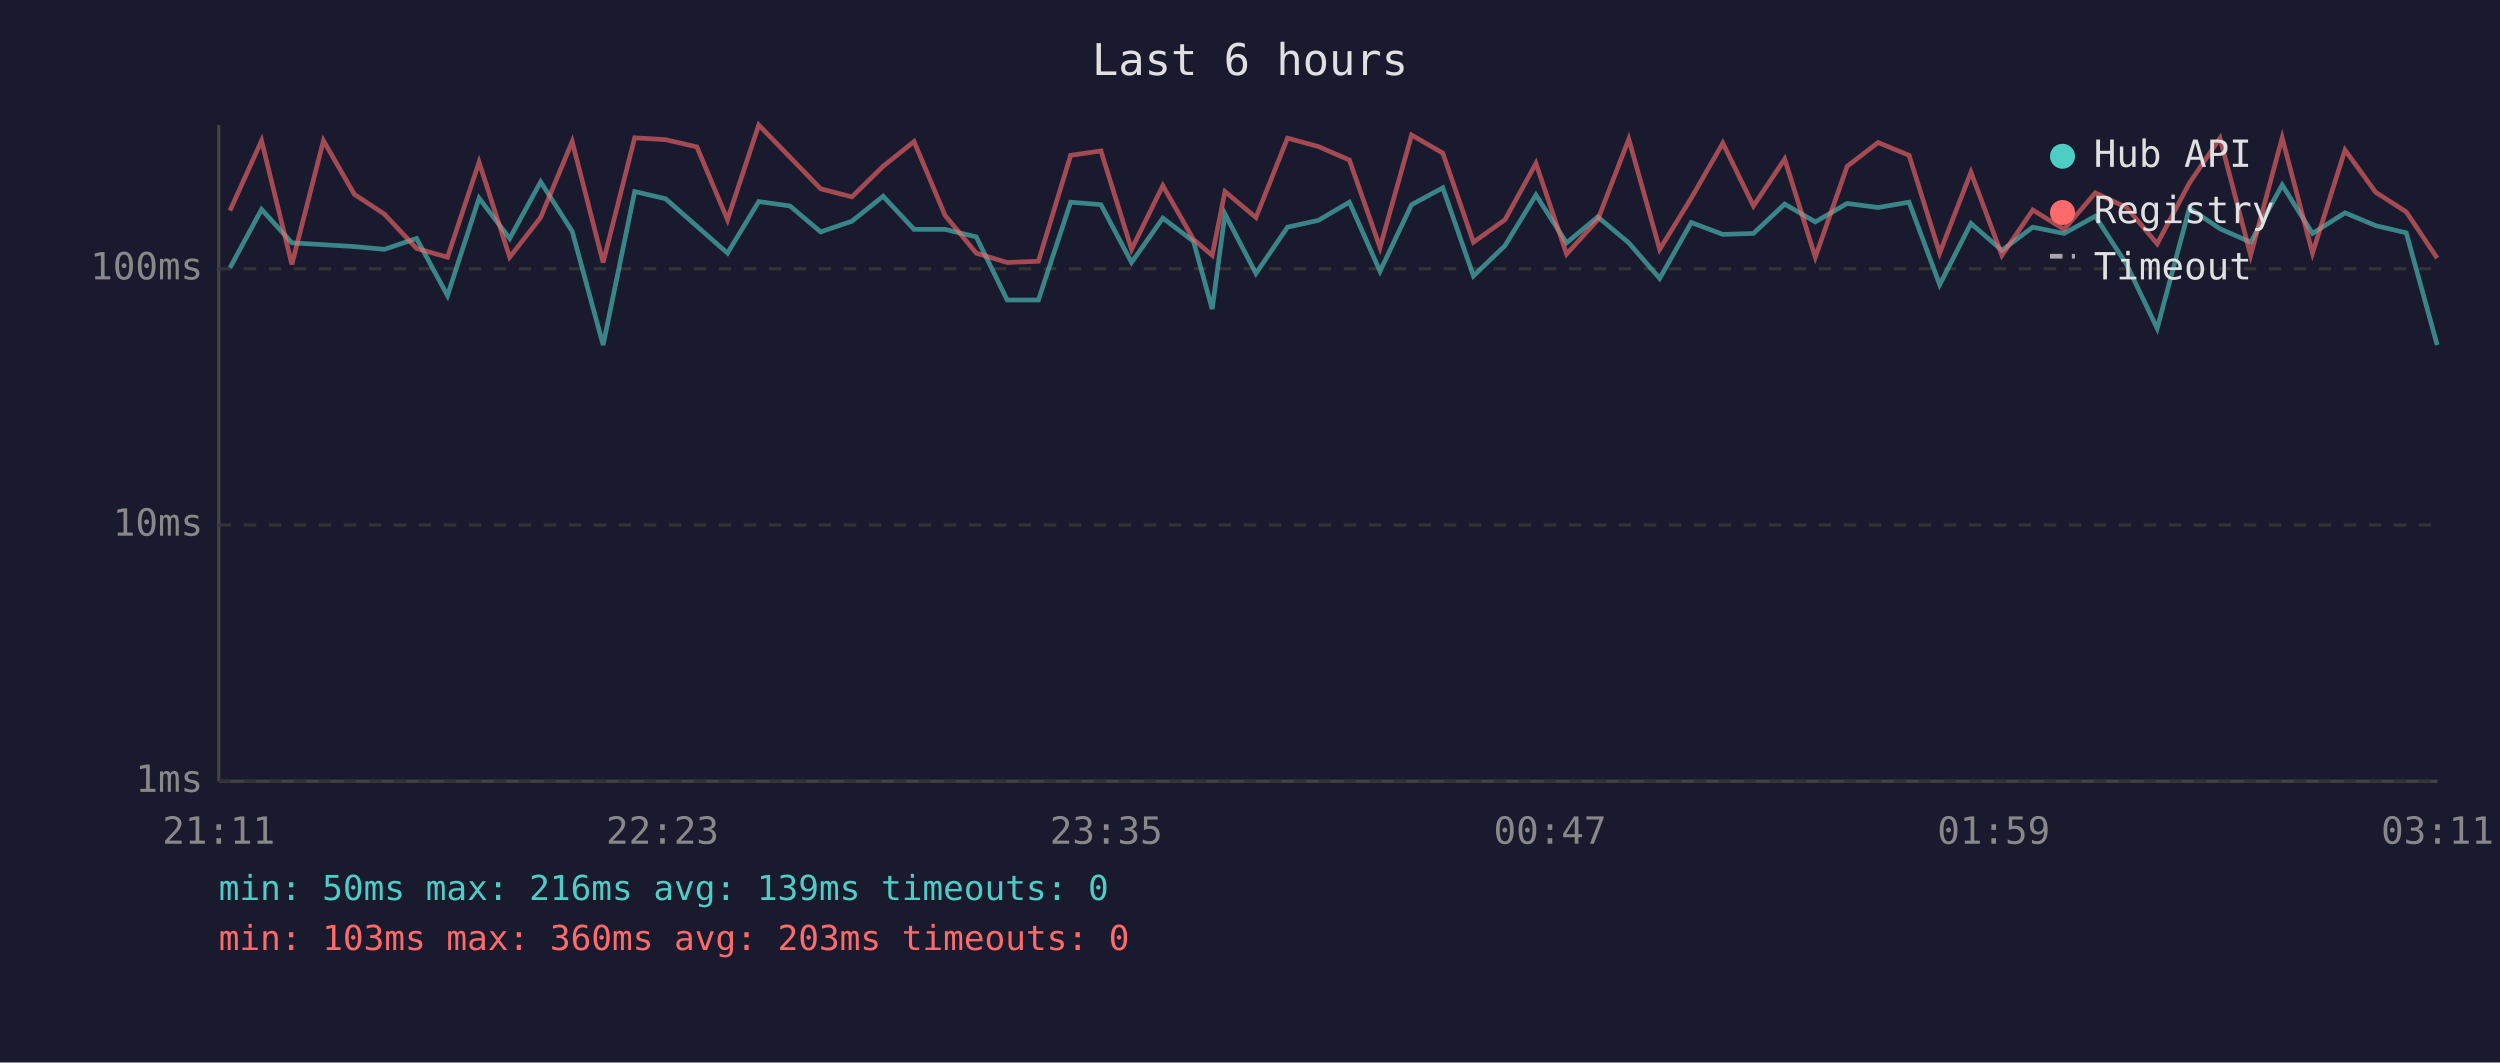
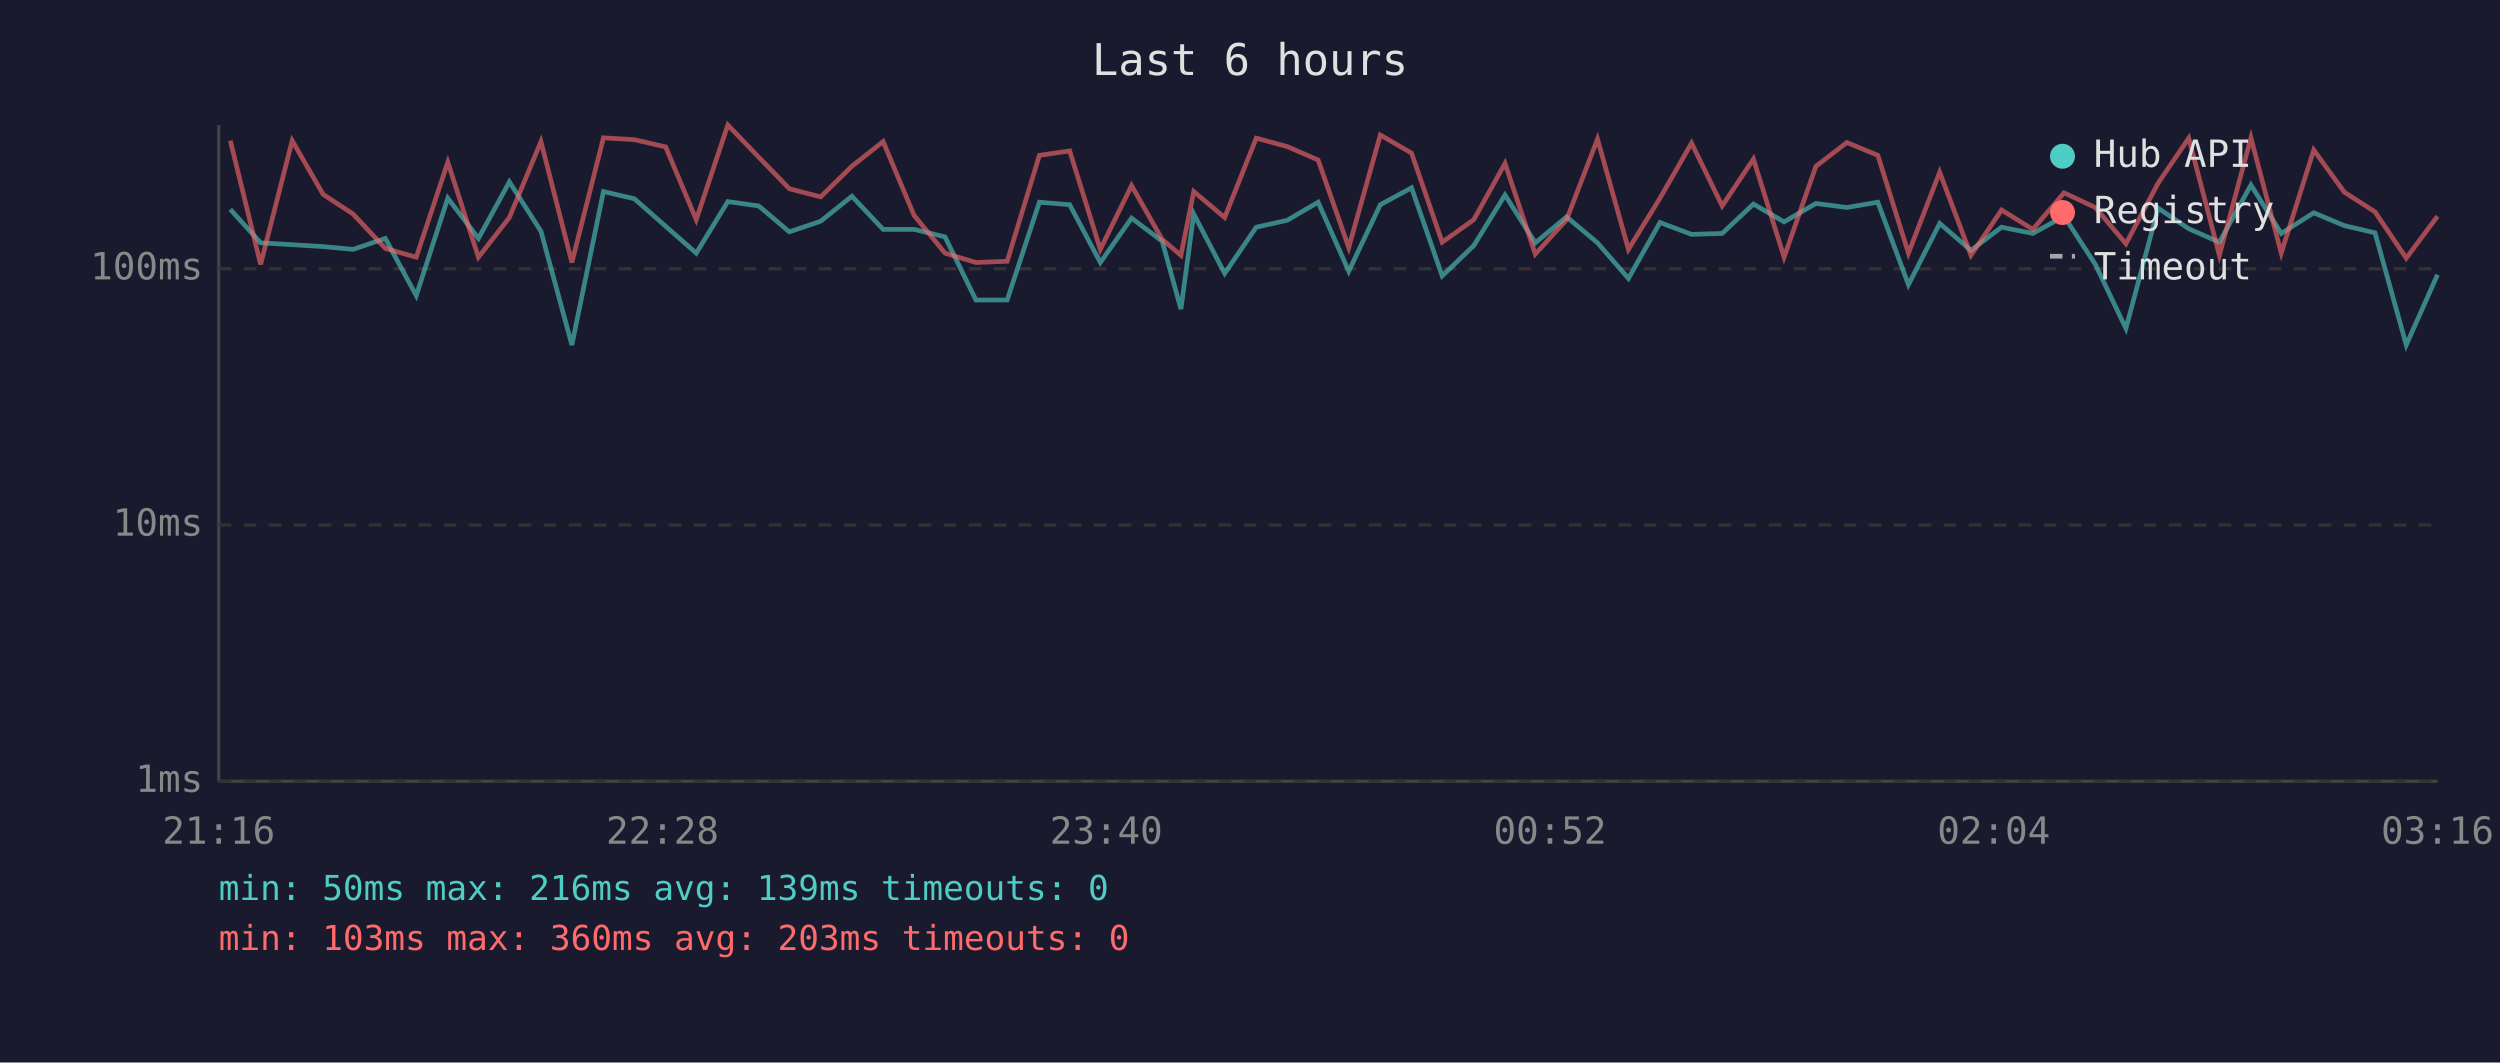
<svg xmlns="http://www.w3.org/2000/svg" viewBox="0 0 800 340" font-family="monospace" font-size="12">
  <rect width="800" height="340" fill="#1a1a2e" />
  <text x="400" y="24" fill="#e0e0e0" font-size="14" text-anchor="middle">Last 6 hours</text>
  <line x1="70" y1="40" x2="70" y2="250" stroke="#444" stroke-width="1" />
  <line x1="70" y1="250" x2="780" y2="250" stroke="#444" stroke-width="1" />
  <line x1="70" y1="250" x2="780" y2="250" stroke="#333" stroke-width="1" stroke-dasharray="4" />
  <text x="65" y="250" fill="#888" text-anchor="end" dominant-baseline="middle">1ms</text>
  <line x1="70" y1="168" x2="780" y2="168" stroke="#333" stroke-width="1" stroke-dasharray="4" />
  <text x="65" y="168" fill="#888" text-anchor="end" dominant-baseline="middle">10ms</text>
  <line x1="70" y1="86" x2="780" y2="86" stroke="#333" stroke-width="1" stroke-dasharray="4" />
  <text x="65" y="86" fill="#888" text-anchor="end" dominant-baseline="middle">100ms</text>
-   <text x="70" y="270" fill="#888" text-anchor="middle">21:11</text>
-   <text x="212" y="270" fill="#888" text-anchor="middle">22:23</text>
-   <text x="354" y="270" fill="#888" text-anchor="middle">23:35</text>
-   <text x="496" y="270" fill="#888" text-anchor="middle">00:47</text>
-   <text x="638" y="270" fill="#888" text-anchor="middle">01:59</text>
-   <text x="780" y="270" fill="#888" text-anchor="middle">03:11</text>
-   <polyline points="73.6,85.7 83.7,67.0 93.4,77.7 103.5,78.3 113.4,78.9 123.0,79.8 133.3,76.3 143.2,94.6 153.3,63.4 163.1,76.3 173.0,58.2 183.1,74.0 193.0,110.4 203.1,61.3 213.0,63.6 223.0,72.4 232.8,81.0 242.8,64.5 252.8,65.9 262.6,74.2 272.6,70.8 282.6,62.8 292.5,73.4 302.4,73.4 312.4,75.8 322.3,96.0 332.3,96.0 342.6,64.7 352.3,65.5 362.1,84.0 372.1,69.8 381.9,77.2 387.9,98.9 392.0,68.5 401.9,87.5 412.0,72.7 421.9,70.5 431.8,64.7 441.6,86.8 451.7,65.5 461.7,60.1 471.5,88.3 481.6,78.6 491.5,62.4 501.3,77.7 511.3,69.4 521.2,77.7 531.1,89.1 541.2,71.2 551.3,75.0 561.1,74.7 571.1,65.3 580.9,71.0 591.1,65.1 601.0,66.4 610.9,64.7 620.7,91.1 630.7,71.5 640.6,80.1 650.5,72.7 660.5,74.7 670.5,69.2 680.5,84.6 690.3,105.1 700.6,66.6 710.4,73.2 720.2,77.5 730.3,59.2 740.0,74.7 750.4,68.1 760.2,72.2 770.0,74.5 779.9,110.4" fill="none" stroke="#4ecdc4" stroke-width="1.5" opacity="0.6" />
-   <polyline points="73.6,67.4 83.7,45.0 93.4,84.6 103.5,45.0 113.4,62.2 123.0,68.5 133.3,79.5 143.2,82.3 153.3,51.9 163.1,82.3 173.0,69.6 183.1,45.3 193.0,84.0 203.1,44.1 213.0,44.7 223.0,47.0 232.8,70.3 242.8,40.0 252.8,50.3 262.6,60.4 272.6,63.0 282.6,53.2 292.5,45.3 302.4,68.9 312.4,81.0 322.3,84.0 332.3,83.6 342.6,49.7 352.3,48.3 362.1,79.8 372.1,59.4 381.9,76.6 387.9,81.7 392.0,61.3 401.9,69.6 412.0,44.2 421.9,46.9 431.8,51.2 441.6,79.2 451.7,43.2 461.7,49.0 471.5,77.5 481.6,70.3 491.5,52.3 501.3,81.3 511.3,70.3 521.2,44.5 531.1,79.8 541.2,63.4 551.3,45.8 561.1,65.9 571.1,50.9 580.9,82.3 591.1,53.2 601.0,45.6 610.9,49.7 620.7,81.0 630.7,55.1 640.6,81.7 650.5,67.2 660.5,73.4 670.5,61.7 680.5,66.4 690.3,78.0 700.6,58.6 710.4,44.2 720.2,81.7 730.3,44.1 740.0,81.0 750.4,48.0 760.2,61.5 770.0,67.8 779.9,82.6" fill="none" stroke="#ff6b6b" stroke-width="1.5" opacity="0.6" />
+   <text x="70" y="270" fill="#888" text-anchor="middle">21:16</text>
+   <text x="212" y="270" fill="#888" text-anchor="middle">22:28</text>
+   <text x="354" y="270" fill="#888" text-anchor="middle">23:40</text>
+   <text x="496" y="270" fill="#888" text-anchor="middle">00:52</text>
+   <text x="638" y="270" fill="#888" text-anchor="middle">02:04</text>
+   <text x="780" y="270" fill="#888" text-anchor="middle">03:16</text>
+   <polyline points="73.7,67.0 83.4,77.7 93.5,78.3 103.4,78.9 113.0,79.8 123.3,76.3 133.2,94.6 143.3,63.4 153.1,76.3 163.0,58.2 173.1,74.0 183.0,110.4 193.1,61.3 203.0,63.6 213.0,72.4 222.8,81.0 232.9,64.5 242.8,65.9 252.6,74.2 262.6,70.8 272.6,62.8 282.6,73.4 292.5,73.4 302.4,75.8 312.3,96.0 322.3,96.0 332.6,64.7 342.3,65.5 352.1,84.0 362.1,69.8 371.9,77.2 377.9,98.9 382.0,68.5 391.9,87.5 402.0,72.7 411.9,70.5 421.8,64.7 431.6,86.8 441.7,65.5 451.7,60.1 461.5,88.3 471.6,78.6 481.6,62.4 491.3,77.7 501.3,69.4 511.2,77.7 521.1,89.1 531.2,71.2 541.3,75.0 551.1,74.7 561.1,65.3 570.9,71.0 581.1,65.1 591.0,66.4 600.9,64.7 610.7,91.1 620.7,71.5 630.7,80.1 640.5,72.7 650.5,74.7 660.5,69.2 670.5,84.6 680.3,105.1 690.6,66.6 700.4,73.2 710.2,77.5 720.3,59.2 730.0,74.7 740.4,68.1 750.2,72.2 760.0,74.5 770.0,110.4 780.0,87.9" fill="none" stroke="#4ecdc4" stroke-width="1.5" opacity="0.6" />
+   <polyline points="73.7,45.0 83.4,84.6 93.5,45.0 103.4,62.2 113.0,68.5 123.3,79.5 133.2,82.3 143.3,51.9 153.1,82.3 163.0,69.6 173.1,45.3 183.0,84.0 193.1,44.1 203.0,44.7 213.0,47.0 222.8,70.3 232.9,40.0 242.8,50.3 252.6,60.4 262.6,63.0 272.6,53.2 282.6,45.3 292.5,68.9 302.4,81.0 312.3,84.0 322.3,83.6 332.6,49.7 342.3,48.3 352.1,79.8 362.1,59.4 371.9,76.6 377.9,81.7 382.0,61.3 391.9,69.6 402.0,44.2 411.9,46.9 421.8,51.2 431.6,79.2 441.7,43.2 451.7,49.0 461.5,77.5 471.6,70.3 481.6,52.3 491.3,81.3 501.3,70.3 511.2,44.5 521.1,79.8 531.2,63.4 541.3,45.8 551.1,65.9 561.1,50.9 570.9,82.3 581.1,53.2 591.0,45.6 600.9,49.7 610.7,81.0 620.7,55.1 630.7,81.7 640.5,67.2 650.5,73.4 660.5,61.7 670.5,66.4 680.3,78.0 690.6,58.6 700.4,44.2 710.2,81.7 720.3,44.1 730.0,81.0 740.4,48.0 750.2,61.5 760.0,67.8 770.0,82.6 780.0,69.2" fill="none" stroke="#ff6b6b" stroke-width="1.5" opacity="0.6" />
  <circle cx="660" cy="50" r="4" fill="#4ecdc4" />
  <text x="670" y="50" fill="#e0e0e0" dominant-baseline="middle">Hub API</text>
  <circle cx="660" cy="68" r="4" fill="#ff6b6b" />
  <text x="670" y="68" fill="#e0e0e0" dominant-baseline="middle">Registry</text>
  <line x1="656" y1="82" x2="664" y2="82" stroke="#e0e0e0" stroke-width="1.5" stroke-dasharray="4,3" opacity="0.7" />
  <text x="670" y="86" fill="#e0e0e0" dominant-baseline="middle">Timeout</text>
  <text x="70" y="288" fill="#4ecdc4" font-size="11">min: 50ms  max: 216ms  avg: 139ms  timeouts: 0</text>
  <text x="70" y="304" fill="#ff6b6b" font-size="11">min: 103ms  max: 360ms  avg: 203ms  timeouts: 0</text>
</svg>
